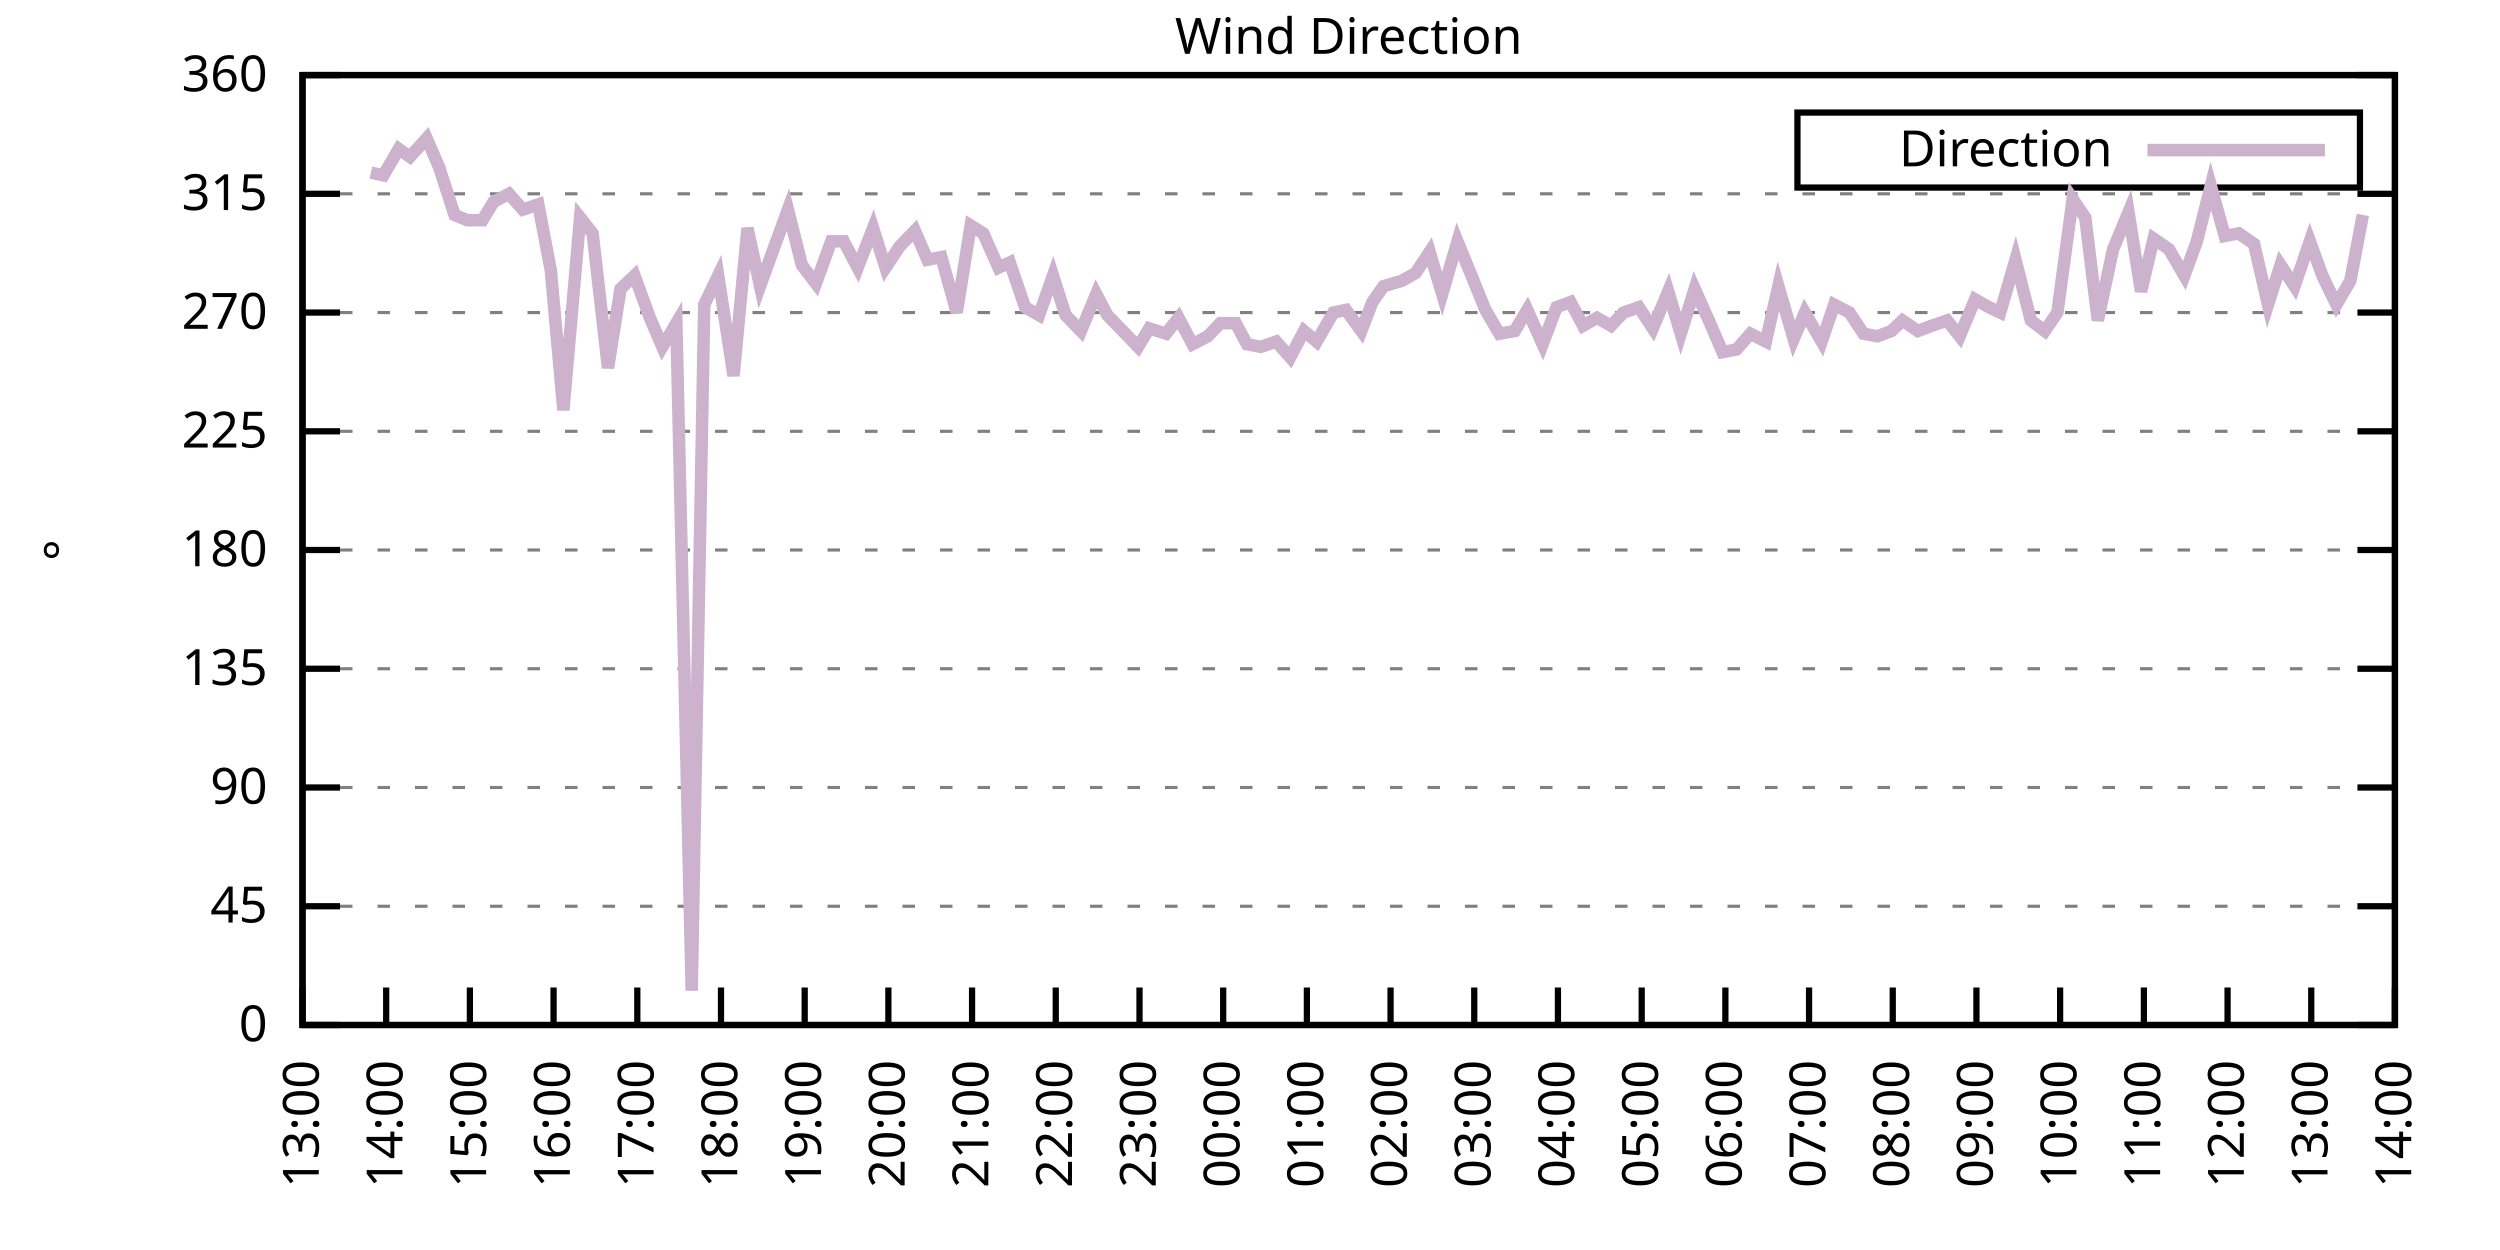
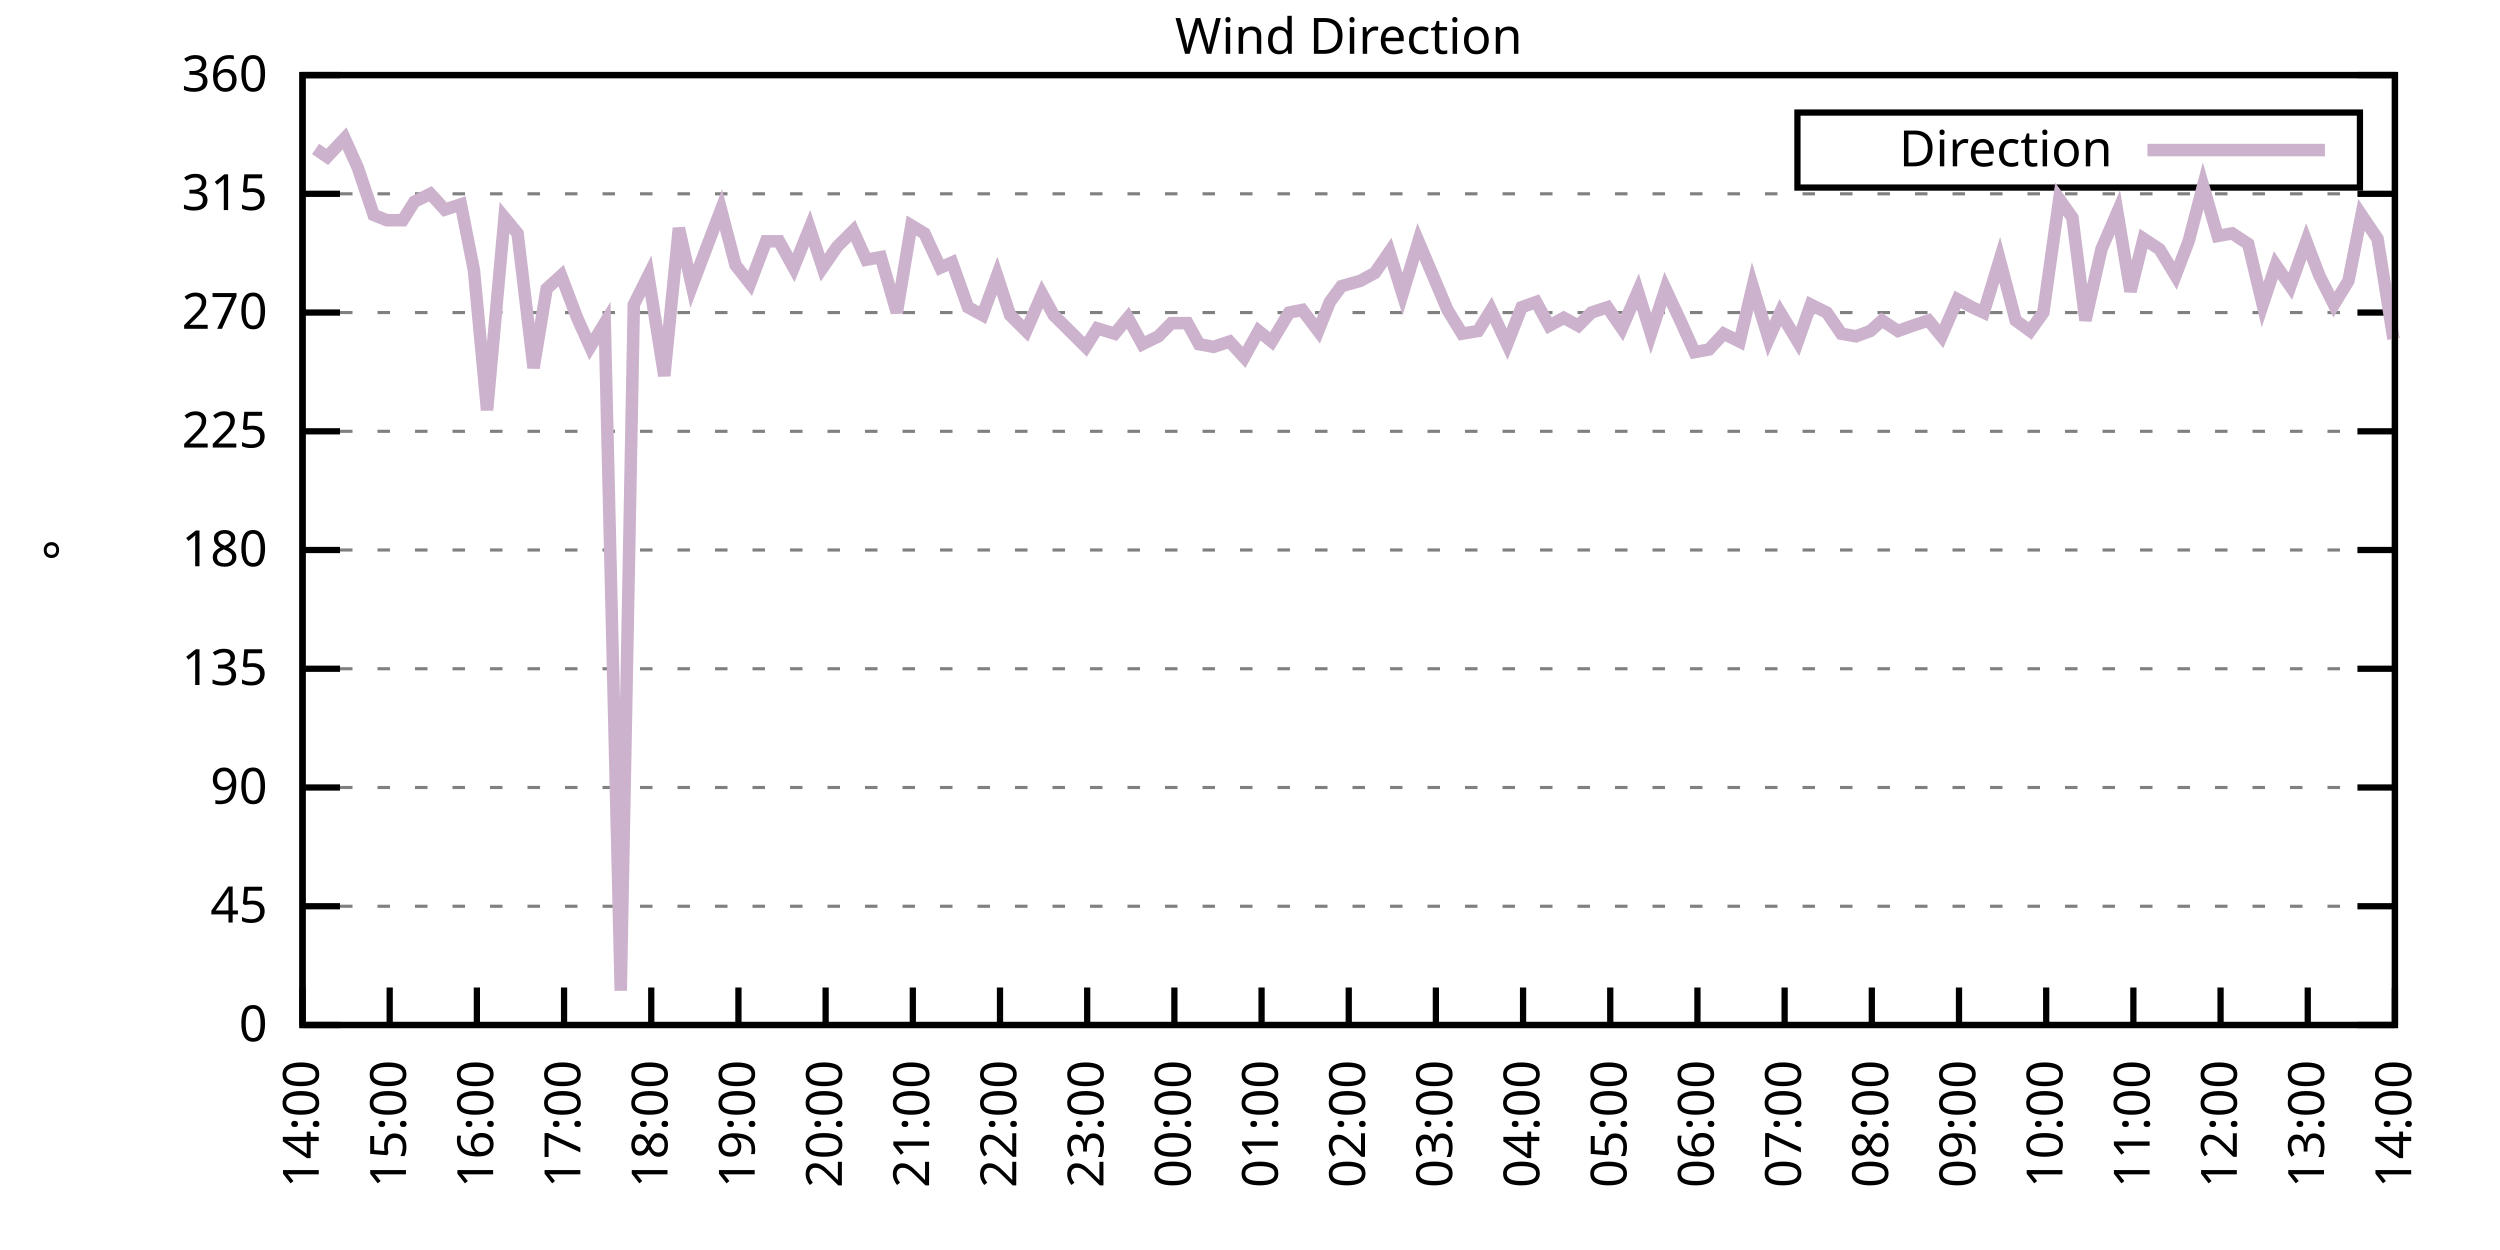
<svg xmlns="http://www.w3.org/2000/svg" xmlns:xlink="http://www.w3.org/1999/xlink" width="400" height="200" viewBox="0 0 400 200">
  <g id="gnuplot_canvas">
    <rect x="0" y="0" width="400" height="200" fill="none" />
    <defs>
      <circle id="gpDot" r="0.5" stroke-width="0.5" stroke="currentColor" />
      <path id="gpPt0" stroke-width="0.333" stroke="currentColor" d="M-1,0 h2 M0,-1 v2" />
      <path id="gpPt1" stroke-width="0.333" stroke="currentColor" d="M-1,-1 L1,1 M1,-1 L-1,1" />
      <path id="gpPt2" stroke-width="0.333" stroke="currentColor" d="M-1,0 L1,0 M0,-1 L0,1 M-1,-1 L1,1 M-1,1 L1,-1" />
      <rect id="gpPt3" stroke-width="0.333" stroke="currentColor" x="-1" y="-1" width="2" height="2" />
      <rect id="gpPt4" stroke-width="0.333" stroke="currentColor" fill="currentColor" x="-1" y="-1" width="2" height="2" />
      <circle id="gpPt5" stroke-width="0.333" stroke="currentColor" cx="0" cy="0" r="1" />
      <use xlink:href="#gpPt5" id="gpPt6" fill="currentColor" stroke="none" />
      <path id="gpPt7" stroke-width="0.333" stroke="currentColor" d="M0,-1.33 L-1.33,0.67 L1.33,0.67 z" />
      <use xlink:href="#gpPt7" id="gpPt8" fill="currentColor" stroke="none" />
      <use xlink:href="#gpPt7" id="gpPt9" stroke="currentColor" transform="rotate(180)" />
      <use xlink:href="#gpPt9" id="gpPt10" fill="currentColor" stroke="none" />
      <use xlink:href="#gpPt3" id="gpPt11" stroke="currentColor" transform="rotate(45)" />
      <use xlink:href="#gpPt11" id="gpPt12" fill="currentColor" stroke="none" />
      <path id="gpPt13" stroke-width="0.333" stroke="currentColor" d="M0,1.330 L1.265,0.411 L0.782,-1.067 L-0.782,-1.076 L-1.265,0.411 z" />
      <use xlink:href="#gpPt13" id="gpPt14" fill="currentColor" stroke="none" />
      <filter id="textbox" filterUnits="objectBoundingBox" x="0" y="0" height="1" width="1">
        <feFlood flood-color="white" flood-opacity="1" result="bgnd" />
        <feComposite in="SourceGraphic" in2="bgnd" operator="atop" />
      </filter>
      <filter id="greybox" filterUnits="objectBoundingBox" x="0" y="0" height="1" width="1">
        <feFlood flood-color="lightgrey" flood-opacity="1" result="grey" />
        <feComposite in="SourceGraphic" in2="grey" operator="atop" />
      </filter>
    </defs>
    <g fill="none" color="white" stroke="currentColor" stroke-width="1.00" stroke-linecap="butt" stroke-linejoin="miter">
</g>
    <g fill="none" color="black" stroke="currentColor" stroke-width="1.00" stroke-linecap="butt" stroke-linejoin="miter">
      <g stroke="none" shape-rendering="crispEdges">
        <polygon fill="rgb(255, 255, 255)" points="48.40,164.00 383.18,164.00 383.18,12.02 48.40,12.02 " />
      </g>
    </g>
    <g fill="none" color="black" stroke="currentColor" stroke-width="1.00" stroke-linecap="butt" stroke-linejoin="miter">
</g>
    <g fill="none" color="black" stroke="black" stroke-width="0.50" stroke-linecap="butt" stroke-linejoin="miter">
</g>
    <g fill="none" color="gray" stroke="currentColor" stroke-width="0.50" stroke-linecap="butt" stroke-linejoin="miter">
      <path stroke="gray" stroke-dasharray="2,4" class="gridline" d="M48.40,164.00 L383.19,164.00  " />
    </g>
    <g fill="none" color="gray" stroke="gray" stroke-width="1.00" stroke-linecap="butt" stroke-linejoin="miter">
</g>
    <g fill="none" color="black" stroke="currentColor" stroke-width="1.00" stroke-linecap="butt" stroke-linejoin="miter">
      <path stroke="black" d="M48.40,164.00 L54.40,164.00 M383.19,164.00 L377.19,164.00  " />
      <g transform="translate(42.80,166.60)" stroke="none" fill="black" font-family="Sans" font-size="8.00" text-anchor="end">
        <text>
          <tspan font-family="Sans"> 0</tspan>
        </text>
      </g>
    </g>
    <g fill="none" color="black" stroke="currentColor" stroke-width="1.00" stroke-linecap="butt" stroke-linejoin="miter">
</g>
    <g fill="none" color="black" stroke="black" stroke-width="0.50" stroke-linecap="butt" stroke-linejoin="miter">
</g>
    <g fill="none" color="gray" stroke="currentColor" stroke-width="0.50" stroke-linecap="butt" stroke-linejoin="miter">
      <path stroke="gray" stroke-dasharray="2,4" class="gridline" d="M48.40,145.00 L383.19,145.00  " />
    </g>
    <g fill="none" color="gray" stroke="gray" stroke-width="1.00" stroke-linecap="butt" stroke-linejoin="miter">
</g>
    <g fill="none" color="black" stroke="currentColor" stroke-width="1.00" stroke-linecap="butt" stroke-linejoin="miter">
      <path stroke="black" d="M48.40,145.00 L54.40,145.00 M383.19,145.00 L377.19,145.00  " />
      <g transform="translate(42.80,147.60)" stroke="none" fill="black" font-family="Sans" font-size="8.00" text-anchor="end">
        <text>
          <tspan font-family="Sans"> 45</tspan>
        </text>
      </g>
    </g>
    <g fill="none" color="black" stroke="currentColor" stroke-width="1.00" stroke-linecap="butt" stroke-linejoin="miter">
</g>
    <g fill="none" color="black" stroke="black" stroke-width="0.50" stroke-linecap="butt" stroke-linejoin="miter">
</g>
    <g fill="none" color="gray" stroke="currentColor" stroke-width="0.50" stroke-linecap="butt" stroke-linejoin="miter">
      <path stroke="gray" stroke-dasharray="2,4" class="gridline" d="M48.40,126.00 L383.19,126.00  " />
    </g>
    <g fill="none" color="gray" stroke="gray" stroke-width="1.00" stroke-linecap="butt" stroke-linejoin="miter">
</g>
    <g fill="none" color="black" stroke="currentColor" stroke-width="1.00" stroke-linecap="butt" stroke-linejoin="miter">
      <path stroke="black" d="M48.40,126.00 L54.40,126.00 M383.19,126.00 L377.19,126.00  " />
      <g transform="translate(42.80,128.60)" stroke="none" fill="black" font-family="Sans" font-size="8.00" text-anchor="end">
        <text>
          <tspan font-family="Sans"> 90</tspan>
        </text>
      </g>
    </g>
    <g fill="none" color="black" stroke="currentColor" stroke-width="1.00" stroke-linecap="butt" stroke-linejoin="miter">
</g>
    <g fill="none" color="black" stroke="black" stroke-width="0.50" stroke-linecap="butt" stroke-linejoin="miter">
</g>
    <g fill="none" color="gray" stroke="currentColor" stroke-width="0.50" stroke-linecap="butt" stroke-linejoin="miter">
      <path stroke="gray" stroke-dasharray="2,4" class="gridline" d="M48.40,107.00 L383.19,107.00  " />
    </g>
    <g fill="none" color="gray" stroke="gray" stroke-width="1.00" stroke-linecap="butt" stroke-linejoin="miter">
</g>
    <g fill="none" color="black" stroke="currentColor" stroke-width="1.00" stroke-linecap="butt" stroke-linejoin="miter">
      <path stroke="black" d="M48.40,107.00 L54.40,107.00 M383.19,107.00 L377.19,107.00  " />
      <g transform="translate(42.80,109.60)" stroke="none" fill="black" font-family="Sans" font-size="8.00" text-anchor="end">
        <text>
          <tspan font-family="Sans"> 135</tspan>
        </text>
      </g>
    </g>
    <g fill="none" color="black" stroke="currentColor" stroke-width="1.00" stroke-linecap="butt" stroke-linejoin="miter">
</g>
    <g fill="none" color="black" stroke="black" stroke-width="0.50" stroke-linecap="butt" stroke-linejoin="miter">
</g>
    <g fill="none" color="gray" stroke="currentColor" stroke-width="0.50" stroke-linecap="butt" stroke-linejoin="miter">
      <path stroke="gray" stroke-dasharray="2,4" class="gridline" d="M48.40,88.00 L383.19,88.00  " />
    </g>
    <g fill="none" color="gray" stroke="gray" stroke-width="1.00" stroke-linecap="butt" stroke-linejoin="miter">
</g>
    <g fill="none" color="black" stroke="currentColor" stroke-width="1.00" stroke-linecap="butt" stroke-linejoin="miter">
      <path stroke="black" d="M48.40,88.00 L54.40,88.00 M383.19,88.00 L377.19,88.00  " />
      <g transform="translate(42.80,90.60)" stroke="none" fill="black" font-family="Sans" font-size="8.00" text-anchor="end">
        <text>
          <tspan font-family="Sans"> 180</tspan>
        </text>
      </g>
    </g>
    <g fill="none" color="black" stroke="currentColor" stroke-width="1.00" stroke-linecap="butt" stroke-linejoin="miter">
</g>
    <g fill="none" color="black" stroke="black" stroke-width="0.50" stroke-linecap="butt" stroke-linejoin="miter">
</g>
    <g fill="none" color="gray" stroke="currentColor" stroke-width="0.50" stroke-linecap="butt" stroke-linejoin="miter">
      <path stroke="gray" stroke-dasharray="2,4" class="gridline" d="M48.40,69.01 L383.19,69.01  " />
    </g>
    <g fill="none" color="gray" stroke="gray" stroke-width="1.00" stroke-linecap="butt" stroke-linejoin="miter">
</g>
    <g fill="none" color="black" stroke="currentColor" stroke-width="1.00" stroke-linecap="butt" stroke-linejoin="miter">
      <path stroke="black" d="M48.40,69.01 L54.40,69.01 M383.19,69.01 L377.19,69.01  " />
      <g transform="translate(42.80,71.61)" stroke="none" fill="black" font-family="Sans" font-size="8.00" text-anchor="end">
        <text>
          <tspan font-family="Sans"> 225</tspan>
        </text>
      </g>
    </g>
    <g fill="none" color="black" stroke="currentColor" stroke-width="1.00" stroke-linecap="butt" stroke-linejoin="miter">
</g>
    <g fill="none" color="black" stroke="black" stroke-width="0.50" stroke-linecap="butt" stroke-linejoin="miter">
</g>
    <g fill="none" color="gray" stroke="currentColor" stroke-width="0.50" stroke-linecap="butt" stroke-linejoin="miter">
      <path stroke="gray" stroke-dasharray="2,4" class="gridline" d="M48.40,50.01 L383.19,50.01  " />
    </g>
    <g fill="none" color="gray" stroke="gray" stroke-width="1.00" stroke-linecap="butt" stroke-linejoin="miter">
</g>
    <g fill="none" color="black" stroke="currentColor" stroke-width="1.00" stroke-linecap="butt" stroke-linejoin="miter">
      <path stroke="black" d="M48.40,50.01 L54.40,50.01 M383.19,50.01 L377.19,50.01  " />
      <g transform="translate(42.80,52.61)" stroke="none" fill="black" font-family="Sans" font-size="8.00" text-anchor="end">
        <text>
          <tspan font-family="Sans"> 270</tspan>
        </text>
      </g>
    </g>
    <g fill="none" color="black" stroke="currentColor" stroke-width="1.00" stroke-linecap="butt" stroke-linejoin="miter">
</g>
    <g fill="none" color="black" stroke="black" stroke-width="0.50" stroke-linecap="butt" stroke-linejoin="miter">
</g>
    <g fill="none" color="gray" stroke="currentColor" stroke-width="0.50" stroke-linecap="butt" stroke-linejoin="miter">
      <path stroke="gray" stroke-dasharray="2,4" class="gridline" d="M48.40,31.01 L383.19,31.01  " />
    </g>
    <g fill="none" color="gray" stroke="gray" stroke-width="1.00" stroke-linecap="butt" stroke-linejoin="miter">
</g>
    <g fill="none" color="black" stroke="currentColor" stroke-width="1.00" stroke-linecap="butt" stroke-linejoin="miter">
      <path stroke="black" d="M48.40,31.01 L54.40,31.01 M383.19,31.01 L377.19,31.01  " />
      <g transform="translate(42.80,33.61)" stroke="none" fill="black" font-family="Sans" font-size="8.00" text-anchor="end">
        <text>
          <tspan font-family="Sans"> 315</tspan>
        </text>
      </g>
    </g>
    <g fill="none" color="black" stroke="currentColor" stroke-width="1.00" stroke-linecap="butt" stroke-linejoin="miter">
</g>
    <g fill="none" color="black" stroke="black" stroke-width="0.50" stroke-linecap="butt" stroke-linejoin="miter">
</g>
    <g fill="none" color="gray" stroke="currentColor" stroke-width="0.50" stroke-linecap="butt" stroke-linejoin="miter">
      <path stroke="gray" stroke-dasharray="2,4" class="gridline" d="M48.40,12.01 L383.19,12.01  " />
    </g>
    <g fill="none" color="gray" stroke="gray" stroke-width="1.00" stroke-linecap="butt" stroke-linejoin="miter">
</g>
    <g fill="none" color="black" stroke="currentColor" stroke-width="1.00" stroke-linecap="butt" stroke-linejoin="miter">
      <path stroke="black" d="M48.40,12.01 L54.40,12.01 M383.19,12.01 L377.19,12.01  " />
      <g transform="translate(42.80,14.61)" stroke="none" fill="black" font-family="Sans" font-size="8.00" text-anchor="end">
        <text>
          <tspan font-family="Sans"> 360</tspan>
        </text>
      </g>
    </g>
    <g fill="none" color="black" stroke="currentColor" stroke-width="1.00" stroke-linecap="butt" stroke-linejoin="miter">
      <path stroke="black" d="M48.40,164.00 L48.40,158.00  " />
      <g transform="translate(51.00,169.60) rotate(270.00)" stroke="none" fill="black" font-family="Sans" font-size="8.00" text-anchor="end">
        <text>
-           <tspan font-family="Sans">13:00</tspan>
-         </text>
-       </g>
-     </g>
-     <g fill="none" color="black" stroke="currentColor" stroke-width="1.00" stroke-linecap="butt" stroke-linejoin="miter">
-       <path stroke="black" d="M61.79,164.00 L61.79,158.00  " />
-       <g transform="translate(64.39,169.60) rotate(270.00)" stroke="none" fill="black" font-family="Sans" font-size="8.00" text-anchor="end">
-         <text>
          <tspan font-family="Sans">14:00</tspan>
        </text>
      </g>
    </g>
    <g fill="none" color="black" stroke="currentColor" stroke-width="1.00" stroke-linecap="butt" stroke-linejoin="miter">
-       <path stroke="black" d="M75.18,164.00 L75.18,158.00  " />
-       <g transform="translate(77.78,169.60) rotate(270.00)" stroke="none" fill="black" font-family="Sans" font-size="8.00" text-anchor="end">
+       <path stroke="black" d="M62.35,164.00 L62.35,158.00  " />
+       <g transform="translate(64.95,169.60) rotate(270.00)" stroke="none" fill="black" font-family="Sans" font-size="8.00" text-anchor="end">
        <text>
          <tspan font-family="Sans">15:00</tspan>
        </text>
      </g>
    </g>
    <g fill="none" color="black" stroke="currentColor" stroke-width="1.00" stroke-linecap="butt" stroke-linejoin="miter">
-       <path stroke="black" d="M88.57,164.00 L88.57,158.00  " />
-       <g transform="translate(91.17,169.60) rotate(270.00)" stroke="none" fill="black" font-family="Sans" font-size="8.00" text-anchor="end">
+       <path stroke="black" d="M76.30,164.00 L76.30,158.00  " />
+       <g transform="translate(78.90,169.60) rotate(270.00)" stroke="none" fill="black" font-family="Sans" font-size="8.00" text-anchor="end">
        <text>
          <tspan font-family="Sans">16:00</tspan>
        </text>
      </g>
    </g>
    <g fill="none" color="black" stroke="currentColor" stroke-width="1.00" stroke-linecap="butt" stroke-linejoin="miter">
-       <path stroke="black" d="M101.97,164.00 L101.97,158.00  " />
-       <g transform="translate(104.57,169.60) rotate(270.00)" stroke="none" fill="black" font-family="Sans" font-size="8.00" text-anchor="end">
+       <path stroke="black" d="M90.25,164.00 L90.25,158.00  " />
+       <g transform="translate(92.85,169.60) rotate(270.00)" stroke="none" fill="black" font-family="Sans" font-size="8.00" text-anchor="end">
        <text>
          <tspan font-family="Sans">17:00</tspan>
        </text>
      </g>
    </g>
    <g fill="none" color="black" stroke="currentColor" stroke-width="1.00" stroke-linecap="butt" stroke-linejoin="miter">
-       <path stroke="black" d="M115.36,164.00 L115.36,158.00  " />
-       <g transform="translate(117.96,169.60) rotate(270.00)" stroke="none" fill="black" font-family="Sans" font-size="8.00" text-anchor="end">
+       <path stroke="black" d="M104.20,164.00 L104.20,158.00  " />
+       <g transform="translate(106.80,169.60) rotate(270.00)" stroke="none" fill="black" font-family="Sans" font-size="8.00" text-anchor="end">
        <text>
          <tspan font-family="Sans">18:00</tspan>
        </text>
      </g>
    </g>
    <g fill="none" color="black" stroke="currentColor" stroke-width="1.00" stroke-linecap="butt" stroke-linejoin="miter">
-       <path stroke="black" d="M128.75,164.00 L128.75,158.00  " />
-       <g transform="translate(131.35,169.60) rotate(270.00)" stroke="none" fill="black" font-family="Sans" font-size="8.00" text-anchor="end">
+       <path stroke="black" d="M118.15,164.00 L118.15,158.00  " />
+       <g transform="translate(120.75,169.60) rotate(270.00)" stroke="none" fill="black" font-family="Sans" font-size="8.00" text-anchor="end">
        <text>
          <tspan font-family="Sans">19:00</tspan>
        </text>
      </g>
    </g>
    <g fill="none" color="black" stroke="currentColor" stroke-width="1.00" stroke-linecap="butt" stroke-linejoin="miter">
-       <path stroke="black" d="M142.14,164.00 L142.14,158.00  " />
-       <g transform="translate(144.74,169.60) rotate(270.00)" stroke="none" fill="black" font-family="Sans" font-size="8.00" text-anchor="end">
+       <path stroke="black" d="M132.10,164.00 L132.10,158.00  " />
+       <g transform="translate(134.70,169.60) rotate(270.00)" stroke="none" fill="black" font-family="Sans" font-size="8.00" text-anchor="end">
        <text>
          <tspan font-family="Sans">20:00</tspan>
        </text>
      </g>
    </g>
    <g fill="none" color="black" stroke="currentColor" stroke-width="1.00" stroke-linecap="butt" stroke-linejoin="miter">
-       <path stroke="black" d="M155.53,164.00 L155.53,158.00  " />
-       <g transform="translate(158.13,169.60) rotate(270.00)" stroke="none" fill="black" font-family="Sans" font-size="8.00" text-anchor="end">
+       <path stroke="black" d="M146.05,164.00 L146.05,158.00  " />
+       <g transform="translate(148.65,169.60) rotate(270.00)" stroke="none" fill="black" font-family="Sans" font-size="8.00" text-anchor="end">
        <text>
          <tspan font-family="Sans">21:00</tspan>
        </text>
      </g>
    </g>
    <g fill="none" color="black" stroke="currentColor" stroke-width="1.00" stroke-linecap="butt" stroke-linejoin="miter">
-       <path stroke="black" d="M168.92,164.00 L168.92,158.00  " />
-       <g transform="translate(171.52,169.60) rotate(270.00)" stroke="none" fill="black" font-family="Sans" font-size="8.00" text-anchor="end">
+       <path stroke="black" d="M160.00,164.00 L160.00,158.00  " />
+       <g transform="translate(162.60,169.60) rotate(270.00)" stroke="none" fill="black" font-family="Sans" font-size="8.00" text-anchor="end">
        <text>
          <tspan font-family="Sans">22:00</tspan>
        </text>
      </g>
    </g>
    <g fill="none" color="black" stroke="currentColor" stroke-width="1.00" stroke-linecap="butt" stroke-linejoin="miter">
-       <path stroke="black" d="M182.32,164.00 L182.32,158.00  " />
-       <g transform="translate(184.92,169.60) rotate(270.00)" stroke="none" fill="black" font-family="Sans" font-size="8.00" text-anchor="end">
+       <path stroke="black" d="M173.95,164.00 L173.95,158.00  " />
+       <g transform="translate(176.55,169.60) rotate(270.00)" stroke="none" fill="black" font-family="Sans" font-size="8.00" text-anchor="end">
        <text>
          <tspan font-family="Sans">23:00</tspan>
        </text>
      </g>
    </g>
    <g fill="none" color="black" stroke="currentColor" stroke-width="1.00" stroke-linecap="butt" stroke-linejoin="miter">
-       <path stroke="black" d="M195.71,164.00 L195.71,158.00  " />
-       <g transform="translate(198.31,169.60) rotate(270.00)" stroke="none" fill="black" font-family="Sans" font-size="8.00" text-anchor="end">
+       <path stroke="black" d="M187.90,164.00 L187.90,158.00  " />
+       <g transform="translate(190.50,169.60) rotate(270.00)" stroke="none" fill="black" font-family="Sans" font-size="8.00" text-anchor="end">
        <text>
          <tspan font-family="Sans">00:00</tspan>
        </text>
      </g>
    </g>
    <g fill="none" color="black" stroke="currentColor" stroke-width="1.00" stroke-linecap="butt" stroke-linejoin="miter">
-       <path stroke="black" d="M209.10,164.00 L209.10,158.00  " />
-       <g transform="translate(211.70,169.60) rotate(270.00)" stroke="none" fill="black" font-family="Sans" font-size="8.00" text-anchor="end">
+       <path stroke="black" d="M201.85,164.00 L201.85,158.00  " />
+       <g transform="translate(204.45,169.60) rotate(270.00)" stroke="none" fill="black" font-family="Sans" font-size="8.00" text-anchor="end">
        <text>
          <tspan font-family="Sans">01:00</tspan>
        </text>
      </g>
    </g>
    <g fill="none" color="black" stroke="currentColor" stroke-width="1.00" stroke-linecap="butt" stroke-linejoin="miter">
-       <path stroke="black" d="M222.49,164.00 L222.49,158.00  " />
-       <g transform="translate(225.09,169.60) rotate(270.00)" stroke="none" fill="black" font-family="Sans" font-size="8.00" text-anchor="end">
+       <path stroke="black" d="M215.80,164.00 L215.80,158.00  " />
+       <g transform="translate(218.40,169.60) rotate(270.00)" stroke="none" fill="black" font-family="Sans" font-size="8.00" text-anchor="end">
        <text>
          <tspan font-family="Sans">02:00</tspan>
        </text>
      </g>
    </g>
    <g fill="none" color="black" stroke="currentColor" stroke-width="1.00" stroke-linecap="butt" stroke-linejoin="miter">
-       <path stroke="black" d="M235.88,164.00 L235.88,158.00  " />
-       <g transform="translate(238.48,169.60) rotate(270.00)" stroke="none" fill="black" font-family="Sans" font-size="8.00" text-anchor="end">
+       <path stroke="black" d="M229.74,164.00 L229.74,158.00  " />
+       <g transform="translate(232.34,169.60) rotate(270.00)" stroke="none" fill="black" font-family="Sans" font-size="8.00" text-anchor="end">
        <text>
          <tspan font-family="Sans">03:00</tspan>
        </text>
      </g>
    </g>
    <g fill="none" color="black" stroke="currentColor" stroke-width="1.00" stroke-linecap="butt" stroke-linejoin="miter">
-       <path stroke="black" d="M249.27,164.00 L249.27,158.00  " />
-       <g transform="translate(251.87,169.60) rotate(270.00)" stroke="none" fill="black" font-family="Sans" font-size="8.00" text-anchor="end">
+       <path stroke="black" d="M243.69,164.00 L243.69,158.00  " />
+       <g transform="translate(246.29,169.60) rotate(270.00)" stroke="none" fill="black" font-family="Sans" font-size="8.00" text-anchor="end">
        <text>
          <tspan font-family="Sans">04:00</tspan>
        </text>
      </g>
    </g>
    <g fill="none" color="black" stroke="currentColor" stroke-width="1.00" stroke-linecap="butt" stroke-linejoin="miter">
-       <path stroke="black" d="M262.67,164.00 L262.67,158.00  " />
-       <g transform="translate(265.27,169.60) rotate(270.00)" stroke="none" fill="black" font-family="Sans" font-size="8.00" text-anchor="end">
+       <path stroke="black" d="M257.64,164.00 L257.64,158.00  " />
+       <g transform="translate(260.24,169.60) rotate(270.00)" stroke="none" fill="black" font-family="Sans" font-size="8.00" text-anchor="end">
        <text>
          <tspan font-family="Sans">05:00</tspan>
        </text>
      </g>
    </g>
    <g fill="none" color="black" stroke="currentColor" stroke-width="1.00" stroke-linecap="butt" stroke-linejoin="miter">
-       <path stroke="black" d="M276.06,164.00 L276.06,158.00  " />
-       <g transform="translate(278.66,169.60) rotate(270.00)" stroke="none" fill="black" font-family="Sans" font-size="8.00" text-anchor="end">
+       <path stroke="black" d="M271.59,164.00 L271.59,158.00  " />
+       <g transform="translate(274.19,169.60) rotate(270.00)" stroke="none" fill="black" font-family="Sans" font-size="8.00" text-anchor="end">
        <text>
          <tspan font-family="Sans">06:00</tspan>
        </text>
      </g>
    </g>
    <g fill="none" color="black" stroke="currentColor" stroke-width="1.00" stroke-linecap="butt" stroke-linejoin="miter">
-       <path stroke="black" d="M289.45,164.00 L289.45,158.00  " />
-       <g transform="translate(292.05,169.60) rotate(270.00)" stroke="none" fill="black" font-family="Sans" font-size="8.00" text-anchor="end">
+       <path stroke="black" d="M285.54,164.00 L285.54,158.00  " />
+       <g transform="translate(288.14,169.60) rotate(270.00)" stroke="none" fill="black" font-family="Sans" font-size="8.00" text-anchor="end">
        <text>
          <tspan font-family="Sans">07:00</tspan>
        </text>
      </g>
    </g>
    <g fill="none" color="black" stroke="currentColor" stroke-width="1.00" stroke-linecap="butt" stroke-linejoin="miter">
-       <path stroke="black" d="M302.84,164.00 L302.84,158.00  " />
-       <g transform="translate(305.44,169.60) rotate(270.00)" stroke="none" fill="black" font-family="Sans" font-size="8.00" text-anchor="end">
+       <path stroke="black" d="M299.49,164.00 L299.49,158.00  " />
+       <g transform="translate(302.09,169.60) rotate(270.00)" stroke="none" fill="black" font-family="Sans" font-size="8.00" text-anchor="end">
        <text>
          <tspan font-family="Sans">08:00</tspan>
        </text>
      </g>
    </g>
    <g fill="none" color="black" stroke="currentColor" stroke-width="1.00" stroke-linecap="butt" stroke-linejoin="miter">
-       <path stroke="black" d="M316.23,164.00 L316.23,158.00  " />
-       <g transform="translate(318.83,169.60) rotate(270.00)" stroke="none" fill="black" font-family="Sans" font-size="8.00" text-anchor="end">
+       <path stroke="black" d="M313.44,164.00 L313.44,158.00  " />
+       <g transform="translate(316.04,169.60) rotate(270.00)" stroke="none" fill="black" font-family="Sans" font-size="8.00" text-anchor="end">
        <text>
          <tspan font-family="Sans">09:00</tspan>
        </text>
      </g>
    </g>
    <g fill="none" color="black" stroke="currentColor" stroke-width="1.00" stroke-linecap="butt" stroke-linejoin="miter">
-       <path stroke="black" d="M329.62,164.00 L329.62,158.00  " />
-       <g transform="translate(332.22,169.60) rotate(270.00)" stroke="none" fill="black" font-family="Sans" font-size="8.00" text-anchor="end">
+       <path stroke="black" d="M327.39,164.00 L327.39,158.00  " />
+       <g transform="translate(329.99,169.60) rotate(270.00)" stroke="none" fill="black" font-family="Sans" font-size="8.00" text-anchor="end">
        <text>
          <tspan font-family="Sans">10:00</tspan>
        </text>
      </g>
    </g>
    <g fill="none" color="black" stroke="currentColor" stroke-width="1.00" stroke-linecap="butt" stroke-linejoin="miter">
-       <path stroke="black" d="M343.02,164.00 L343.02,158.00  " />
-       <g transform="translate(345.62,169.60) rotate(270.00)" stroke="none" fill="black" font-family="Sans" font-size="8.00" text-anchor="end">
+       <path stroke="black" d="M341.34,164.00 L341.34,158.00  " />
+       <g transform="translate(343.94,169.60) rotate(270.00)" stroke="none" fill="black" font-family="Sans" font-size="8.00" text-anchor="end">
        <text>
          <tspan font-family="Sans">11:00</tspan>
        </text>
      </g>
    </g>
    <g fill="none" color="black" stroke="currentColor" stroke-width="1.00" stroke-linecap="butt" stroke-linejoin="miter">
-       <path stroke="black" d="M356.41,164.00 L356.41,158.00  " />
-       <g transform="translate(359.01,169.60) rotate(270.00)" stroke="none" fill="black" font-family="Sans" font-size="8.00" text-anchor="end">
+       <path stroke="black" d="M355.29,164.00 L355.29,158.00  " />
+       <g transform="translate(357.89,169.60) rotate(270.00)" stroke="none" fill="black" font-family="Sans" font-size="8.00" text-anchor="end">
        <text>
          <tspan font-family="Sans">12:00</tspan>
        </text>
      </g>
    </g>
    <g fill="none" color="black" stroke="currentColor" stroke-width="1.00" stroke-linecap="butt" stroke-linejoin="miter">
-       <path stroke="black" d="M369.80,164.00 L369.80,158.00  " />
-       <g transform="translate(372.40,169.60) rotate(270.00)" stroke="none" fill="black" font-family="Sans" font-size="8.00" text-anchor="end">
+       <path stroke="black" d="M369.24,164.00 L369.24,158.00  " />
+       <g transform="translate(371.84,169.60) rotate(270.00)" stroke="none" fill="black" font-family="Sans" font-size="8.00" text-anchor="end">
        <text>
          <tspan font-family="Sans">13:00</tspan>
        </text>
      </g>
    </g>
    <g fill="none" color="black" stroke="currentColor" stroke-width="1.00" stroke-linecap="butt" stroke-linejoin="miter">
      <path stroke="black" d="M383.19,164.00 L383.19,158.00  " />
      <g transform="translate(385.79,169.60) rotate(270.00)" stroke="none" fill="black" font-family="Sans" font-size="8.00" text-anchor="end">
        <text>
          <tspan font-family="Sans">14:00</tspan>
        </text>
      </g>
    </g>
    <g fill="none" color="black" stroke="currentColor" stroke-width="1.00" stroke-linecap="butt" stroke-linejoin="miter">
</g>
    <g fill="none" color="black" stroke="currentColor" stroke-width="1.00" stroke-linecap="butt" stroke-linejoin="miter">
      <path stroke="black" d="M48.40,12.01 L48.40,164.00 L383.19,164.00 L383.19,12.01 L48.40,12.01 Z  " />
    </g>
    <g fill="none" color="black" stroke="currentColor" stroke-width="1.00" stroke-linecap="butt" stroke-linejoin="miter">
</g>
    <g fill="none" color="black" stroke="currentColor" stroke-width="1.00" stroke-linecap="butt" stroke-linejoin="miter">
      <path stroke="black" d="M287.59,30.01 L287.59,18.01 L377.59,18.01 L377.59,30.01 L287.59,30.01 Z  " />
    </g>
    <g id="Wind_direction_plot_1">
      <g fill="none" color="white" stroke="black" stroke-width="2.00" stroke-linecap="butt" stroke-linejoin="miter">
</g>
      <g fill="none" color="black" stroke="currentColor" stroke-width="2.00" stroke-linecap="butt" stroke-linejoin="miter">
        <g transform="translate(337.99,26.61)" stroke="none" fill="black" font-family="Sans" font-size="8.00" text-anchor="end">
          <text>
            <tspan font-family="Sans">Direction</tspan>
          </text>
        </g>
      </g>
      <g fill="none" color="black" stroke="currentColor" stroke-width="2.00" stroke-linecap="butt" stroke-linejoin="miter">
-         <path stroke="rgb(204, 178, 204)" d="M343.59,24.01 L371.99,24.01 M59.34,27.63 L61.35,28.05 L63.80,23.83 L65.59,25.10 L68.26,22.14 L70.27,26.79   L72.73,34.39 L74.74,35.23 L77.19,35.23 L78.98,32.28 L81.43,31.01 L83.66,33.54 L86.12,32.70 L88.13,43.25   L90.14,65.63 L92.82,34.81 L94.82,37.34 L97.28,58.87 L99.29,46.21 L101.52,44.10 L103.98,50.85 L105.98,55.50   L108.22,51.70 L110.67,158.51 L112.68,48.74 L114.91,44.10 L117.37,60.14 L119.60,36.50 L121.61,45.79 L124.06,39.03   L126.07,33.54 L128.30,42.41 L130.54,45.36 L132.99,38.61 L135.00,38.61 L137.23,42.83 L139.69,36.50 L141.69,42.83   L143.93,39.45 L146.38,36.92 L148.39,41.56 L150.62,41.14 L153.08,50.01 L155.31,36.08 L157.32,37.34 L159.77,42.83   L161.56,41.99 L164.01,49.16 L166.25,50.43 L168.48,44.10 L170.49,50.43 L172.94,52.96 L175.40,47.05 L177.18,50.43   L179.64,52.96 L182.09,55.50 L183.88,52.54 L186.56,53.39 L188.57,50.85 L190.80,55.07 L193.25,53.81 L195.26,51.70   L197.72,51.70 L199.50,55.07 L201.73,55.50 L204.19,54.65 L206.42,57.18 L208.65,52.96 L210.66,54.65 L213.34,50.01   L215.35,49.59 L217.80,52.96 L219.59,48.32 L221.37,45.79 L224.28,44.94 L226.51,43.67 L228.74,40.30 L230.75,47.05   L233.20,38.61 L235.44,44.10 L237.67,49.59 L239.90,53.39 L242.36,52.96 L244.36,49.59 L246.82,55.07 L249.05,49.16   L251.28,48.32 L253.29,52.12 L255.52,50.85 L257.76,52.12 L259.76,50.01 L262.22,49.16 L264.45,52.54 L266.91,46.63   L268.92,53.39 L271.15,46.21 L273.60,51.70 L275.61,56.34 L277.84,55.92 L280.07,53.39 L282.53,54.65 L284.54,45.79   L286.99,54.23 L288.78,50.01 L291.46,54.65 L293.47,48.74 L295.92,50.01 L298.15,53.39 L300.39,53.81 L302.62,52.96   L304.40,51.27 L306.86,52.96 L309.09,52.12 L311.54,51.27 L313.55,53.81 L316.01,47.90 L318.24,49.16 L320.03,50.01   L322.48,41.56 L324.94,51.27 L327.17,52.96 L329.18,50.01 L331.63,31.85 L333.64,34.81 L335.65,51.27 L338.10,39.87   L340.56,33.96 L342.57,46.63 L344.58,38.19 L347.03,39.87 L349.49,44.10 L351.50,38.61 L353.73,29.74 L355.96,37.76   L358.19,37.34 L360.65,39.03 L362.88,48.74 L364.89,42.41 L367.12,45.79 L369.58,38.61 L371.58,44.10 L373.82,48.74   L376.05,44.94 L378.06,34.39  " />
+         <path stroke="rgb(204, 178, 204)" d="M343.59,24.01 L371.99,24.01 M50.49,23.83 L52.35,25.10 L55.14,22.14 L57.23,26.79 L59.79,34.39 L61.88,35.23   L64.44,35.23 L66.30,32.28 L68.86,31.01 L71.18,33.54 L73.74,32.70 L75.83,43.25 L77.93,65.63 L80.72,34.81   L82.81,37.34 L85.37,58.87 L87.46,46.21 L89.78,44.10 L92.34,50.85 L94.43,55.50 L96.76,51.70 L99.32,158.51   L101.41,48.74 L103.73,44.10 L106.29,60.14 L108.62,36.50 L110.71,45.79 L113.27,39.03 L115.36,33.54 L117.68,42.41   L120.01,45.36 L122.57,38.61 L124.66,38.61 L126.98,42.83 L129.54,36.50 L131.63,42.83 L133.96,39.45 L136.51,36.92   L138.61,41.56 L140.93,41.14 L143.49,50.01 L145.81,36.08 L147.91,37.34 L150.46,42.83 L152.32,41.99 L154.88,49.16   L157.21,50.43 L159.53,44.10 L161.62,50.43 L164.18,52.96 L166.74,47.05 L168.60,50.43 L171.16,52.96 L173.71,55.50   L175.57,52.54 L178.36,53.39 L180.46,50.85 L182.78,55.07 L185.34,53.81 L187.43,51.70 L189.99,51.70 L191.85,55.07   L194.17,55.50 L196.73,54.65 L199.06,57.18 L201.38,52.96 L203.47,54.65 L206.26,50.01 L208.36,49.59 L210.91,52.96   L212.77,48.32 L214.63,45.79 L217.65,44.94 L219.98,43.67 L222.30,40.30 L224.40,47.05 L226.95,38.61 L229.28,44.10   L231.60,49.59 L233.93,53.39 L236.49,52.96 L238.58,49.59 L241.14,55.07 L243.46,49.16 L245.79,48.32 L247.88,52.12   L250.20,50.85 L252.53,52.12 L254.62,50.01 L257.18,49.16 L259.50,52.54 L262.06,46.63 L264.15,53.39 L266.48,46.21   L269.04,51.70 L271.13,56.34 L273.45,55.92 L275.78,53.39 L278.34,54.65 L280.43,45.79 L282.99,54.23 L284.85,50.01   L287.64,54.65 L289.73,48.74 L292.29,50.01 L294.61,53.39 L296.94,53.81 L299.26,52.96 L301.12,51.27 L303.68,52.96   L306.00,52.12 L308.56,51.27 L310.65,53.81 L313.21,47.90 L315.53,49.16 L317.39,50.01 L319.95,41.56 L322.51,51.27   L324.83,52.96 L326.93,50.01 L329.48,31.85 L331.58,34.81 L333.67,51.27 L336.23,39.87 L338.78,33.96 L340.88,46.63   L342.97,38.19 L345.53,39.87 L348.08,44.10 L350.18,38.61 L352.50,29.74 L354.83,37.76 L357.15,37.34 L359.71,39.03   L362.03,48.74 L364.13,42.41 L366.45,45.79 L369.01,38.61 L371.10,44.10 L373.43,48.74 L375.75,44.94 L377.84,34.39   L380.40,38.19 L382.96,54.23  " />
      </g>
    </g>
    <g fill="none" color="black" stroke="currentColor" stroke-width="2.00" stroke-linecap="butt" stroke-linejoin="miter">
</g>
    <g fill="none" color="black" stroke="black" stroke-width="1.00" stroke-linecap="butt" stroke-linejoin="miter">
</g>
    <g fill="none" color="black" stroke="currentColor" stroke-width="1.00" stroke-linecap="butt" stroke-linejoin="miter">
      <path stroke="black" d="M48.40,12.01 L48.40,164.00 L383.19,164.00 L383.19,12.01 L48.40,12.01 Z  " />
      <g transform="translate(12.80,88.01) rotate(270.00)" stroke="none" fill="black" font-family="Sans" font-size="8.00" text-anchor="middle">
        <text>
          <tspan font-family="Sans">°</tspan>
        </text>
      </g>
    </g>
    <g fill="none" color="black" stroke="currentColor" stroke-width="1.00" stroke-linecap="butt" stroke-linejoin="miter">
</g>
    <g fill="none" color="black" stroke="currentColor" stroke-width="1.00" stroke-linecap="butt" stroke-linejoin="miter">
      <g transform="translate(215.79,8.61)" stroke="none" fill="black" font-family="Sans" font-size="8.00" text-anchor="middle">
        <text>
          <tspan font-family="Sans">Wind Direction</tspan>
        </text>
      </g>
    </g>
    <g fill="none" color="black" stroke="currentColor" stroke-width="1.00" stroke-linecap="butt" stroke-linejoin="miter">
</g>
  </g>
</svg>
